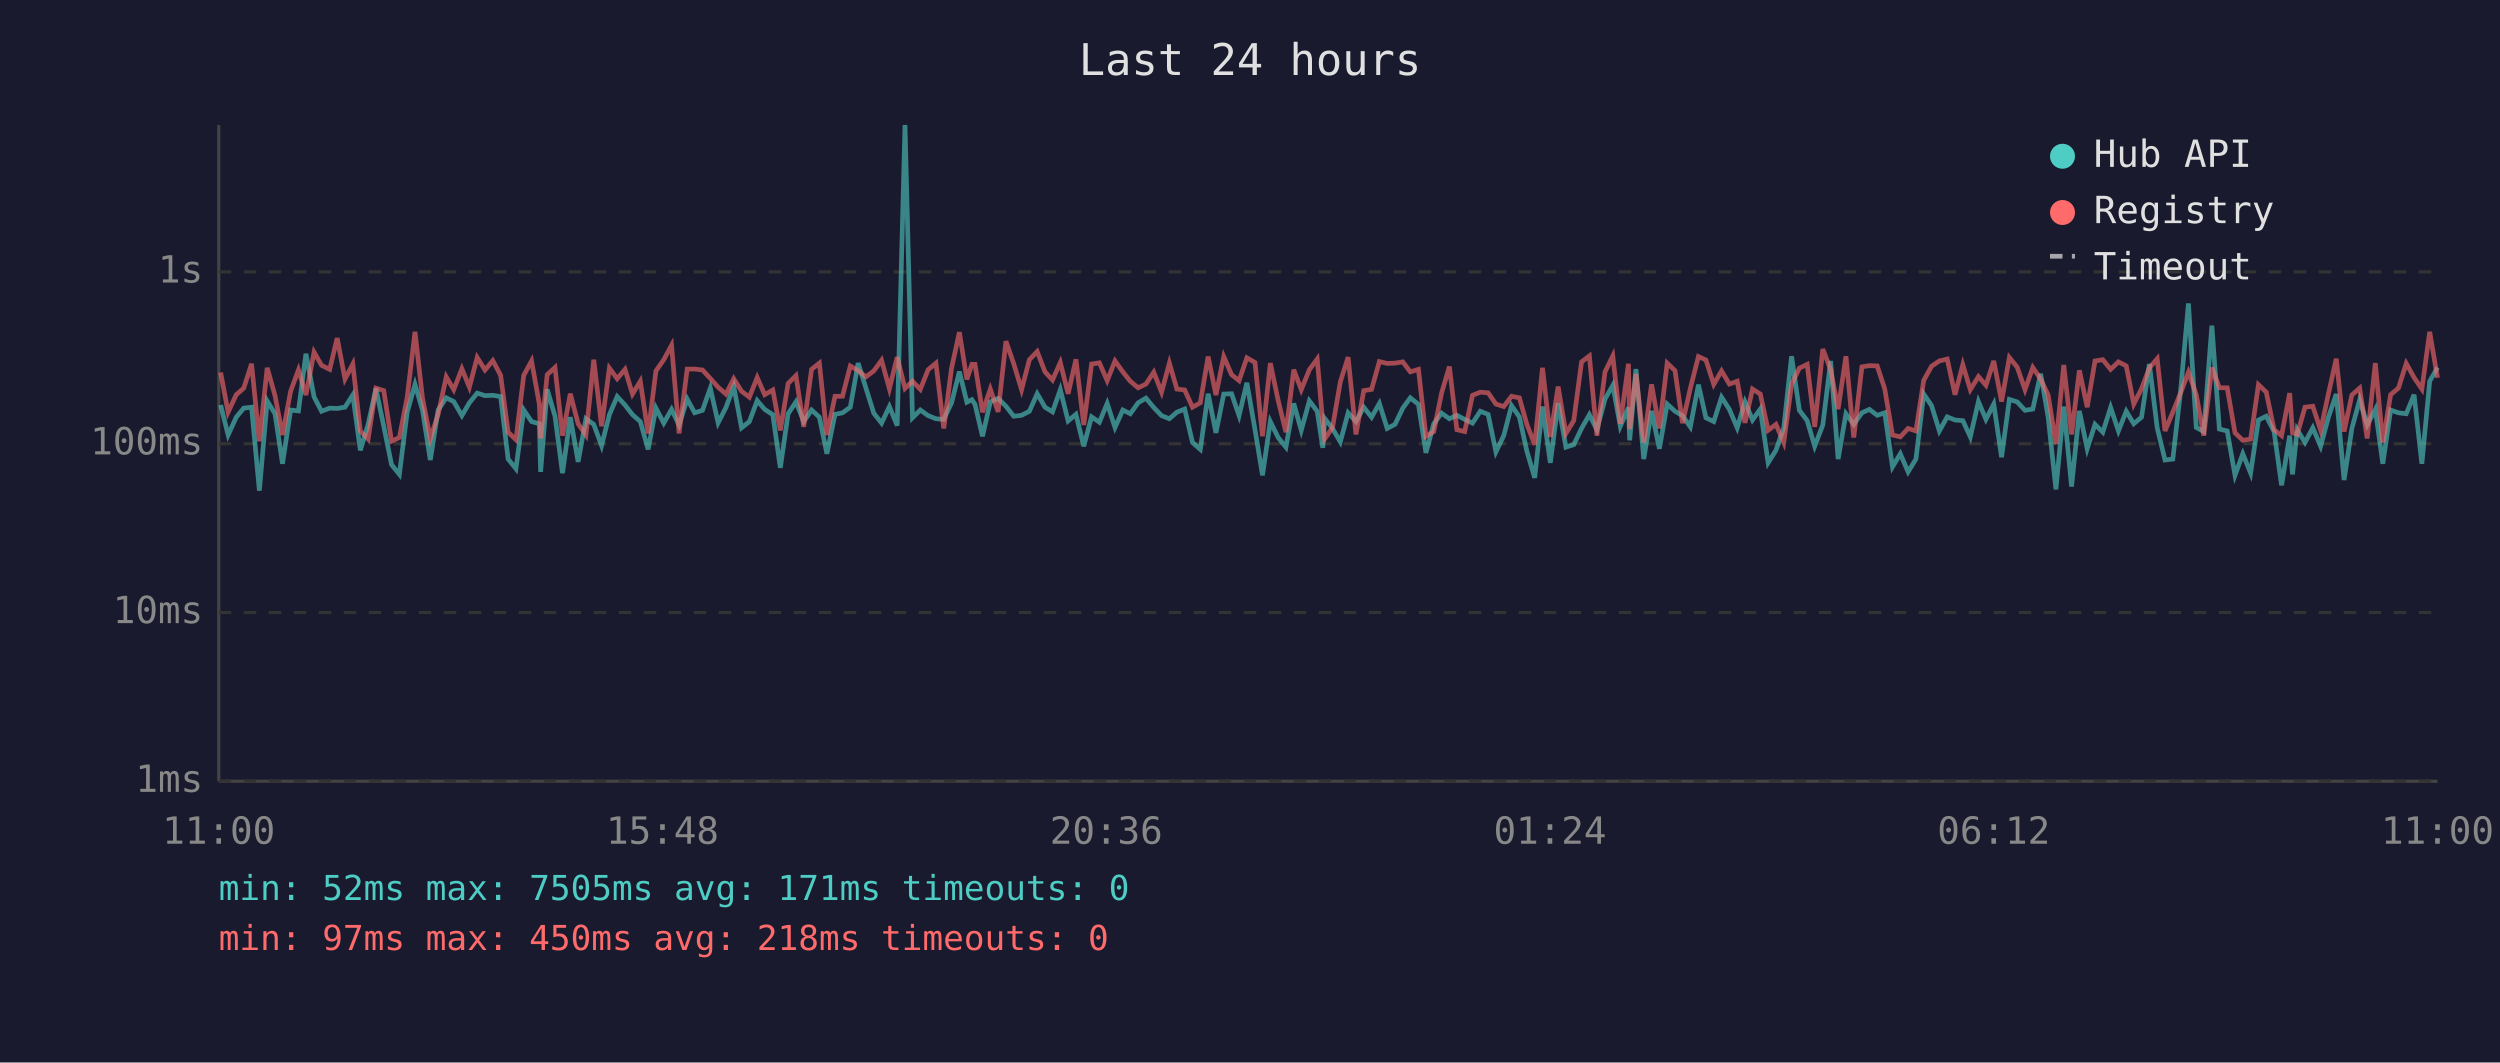
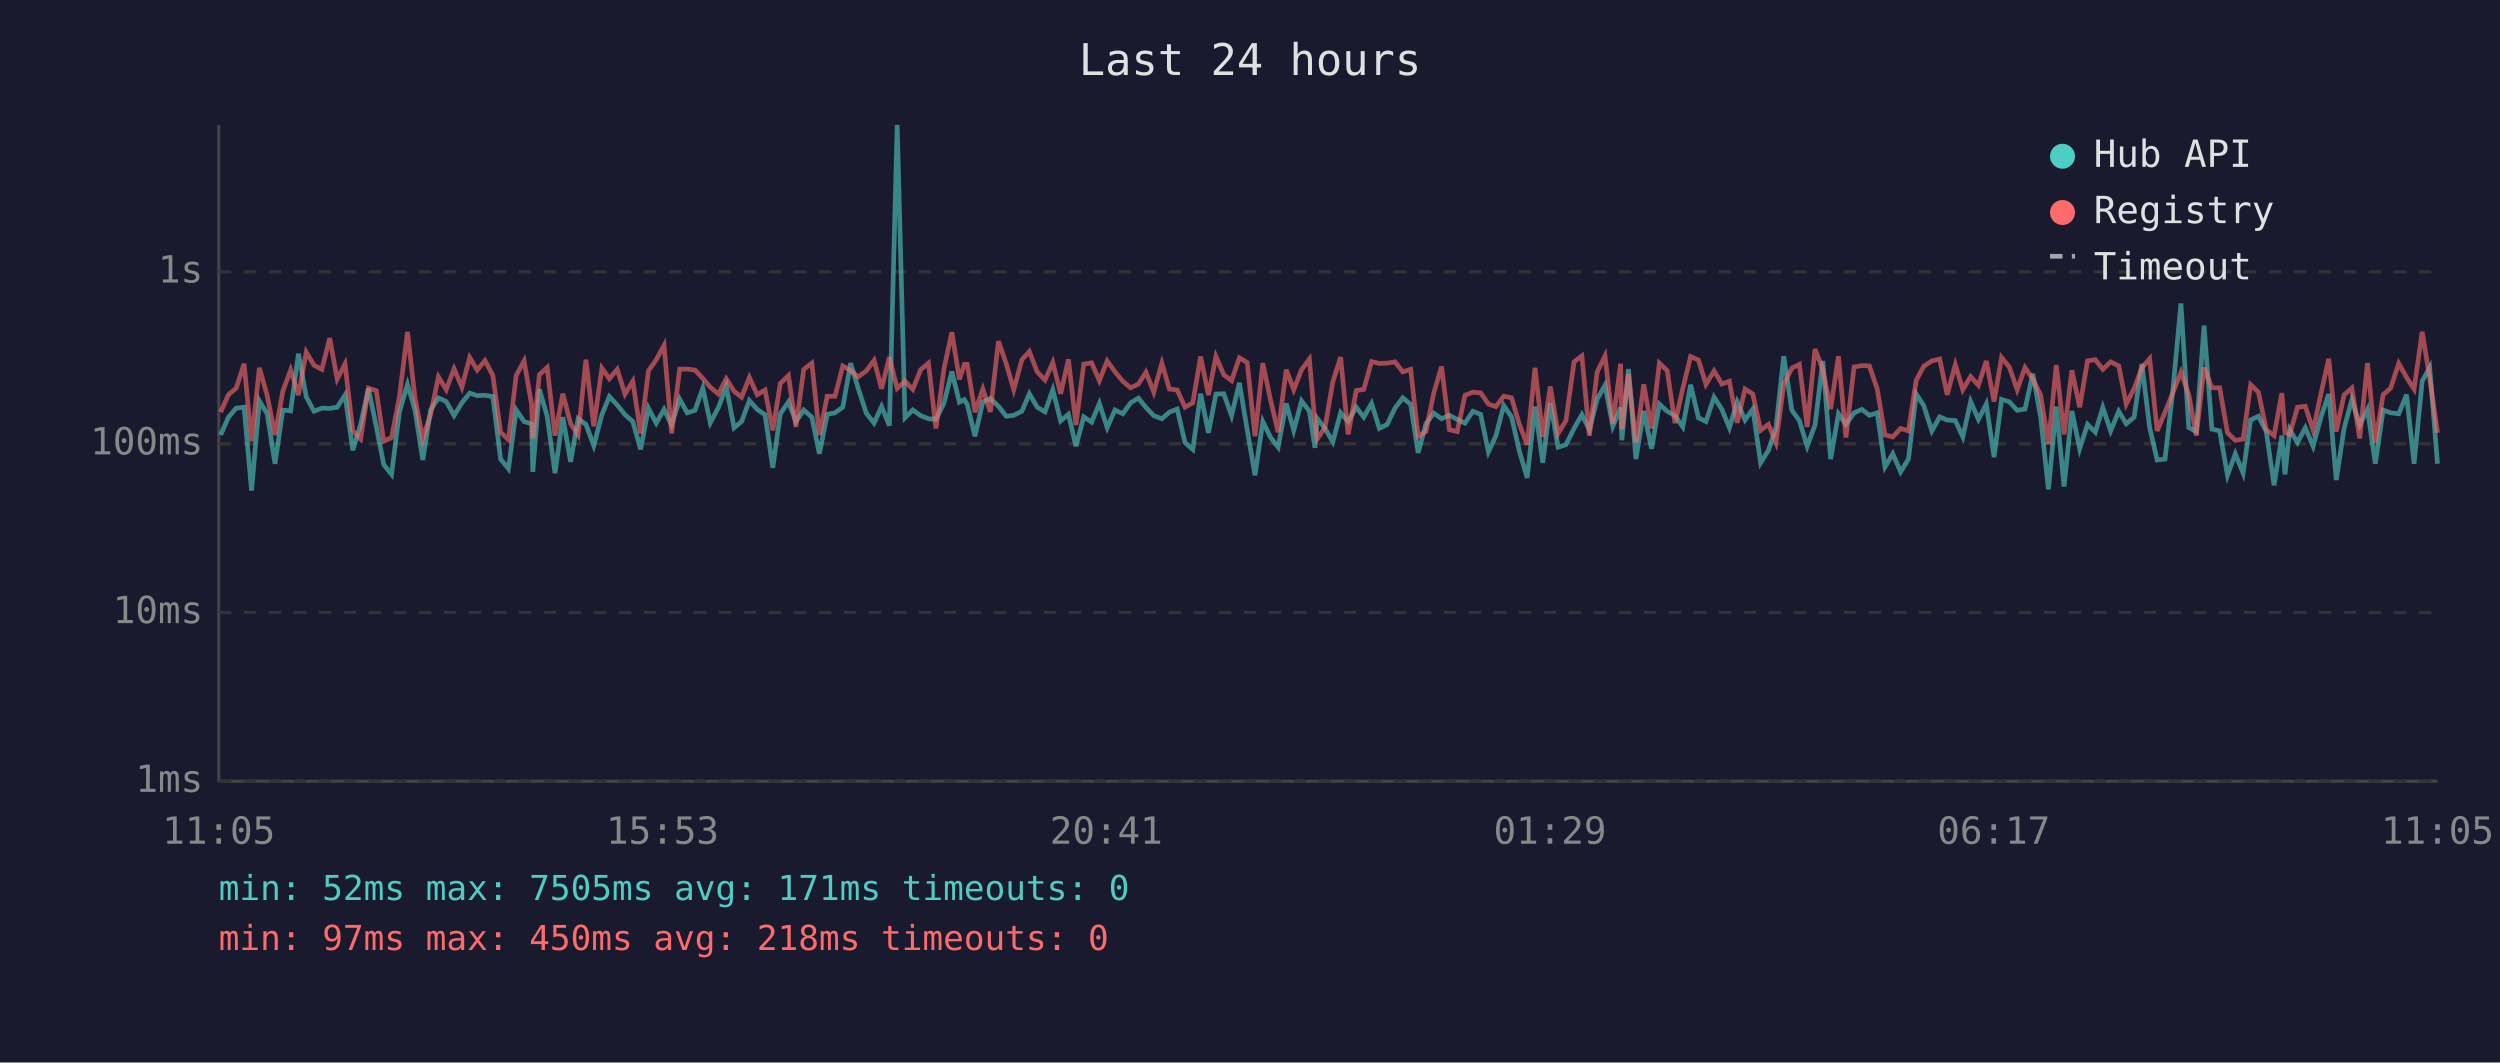
<svg xmlns="http://www.w3.org/2000/svg" viewBox="0 0 800 340" font-family="monospace" font-size="12">
  <rect width="800" height="340" fill="#1a1a2e" />
  <text x="400" y="24" fill="#e0e0e0" font-size="14" text-anchor="middle">Last 24 hours</text>
  <line x1="70" y1="40" x2="70" y2="250" stroke="#444" stroke-width="1" />
  <line x1="70" y1="250" x2="780" y2="250" stroke="#444" stroke-width="1" />
  <line x1="70" y1="250" x2="780" y2="250" stroke="#333" stroke-width="1" stroke-dasharray="4" />
  <text x="65" y="250" fill="#888" text-anchor="end" dominant-baseline="middle">1ms</text>
  <line x1="70" y1="196" x2="780" y2="196" stroke="#333" stroke-width="1" stroke-dasharray="4" />
  <text x="65" y="196" fill="#888" text-anchor="end" dominant-baseline="middle">10ms</text>
  <line x1="70" y1="142" x2="780" y2="142" stroke="#333" stroke-width="1" stroke-dasharray="4" />
  <text x="65" y="142" fill="#888" text-anchor="end" dominant-baseline="middle">100ms</text>
  <line x1="70" y1="87" x2="780" y2="87" stroke="#333" stroke-width="1" stroke-dasharray="4" />
  <text x="65" y="87" fill="#888" text-anchor="end" dominant-baseline="middle">1s</text>
-   <text x="70" y="270" fill="#888" text-anchor="middle">11:00</text>
-   <text x="212" y="270" fill="#888" text-anchor="middle">15:48</text>
-   <text x="354" y="270" fill="#888" text-anchor="middle">20:36</text>
-   <text x="496" y="270" fill="#888" text-anchor="middle">01:24</text>
-   <text x="638" y="270" fill="#888" text-anchor="middle">06:12</text>
-   <text x="780" y="270" fill="#888" text-anchor="middle">11:00</text>
-   <polyline points="70.6,129.6 73.0,139.2 75.6,133.5 78.0,130.6 80.5,130.3 83.0,157.0 85.5,128.3 88.0,132.4 90.4,148.4 93.0,131.2 95.5,131.5 97.9,113.2 100.5,127.0 102.9,131.6 105.5,130.6 107.9,130.7 110.4,130.3 112.9,126.4 115.3,144.1 117.8,135.8 120.3,124.3 122.8,136.4 125.3,148.7 127.8,151.8 130.3,131.9 132.8,123.0 135.2,131.3 137.7,147.2 140.2,131.2 142.8,127.3 145.2,128.5 147.8,133.0 150.2,128.9 152.7,125.8 155.2,126.6 157.7,126.5 160.2,126.9 162.6,146.9 165.1,150.0 167.6,131.2 170.1,134.9 172.6,135.6 173.0,151.0 175.1,124.6 177.6,133.2 180.0,151.4 182.5,133.5 185.0,147.8 187.5,134.0 190.0,135.8 192.5,142.6 195.0,132.7 197.5,126.9 200.0,129.6 202.4,132.7 204.9,134.9 207.4,143.8 209.9,130.6 212.4,135.4 214.9,131.0 217.3,136.0 219.9,127.7 222.3,132.1 224.8,131.3 227.3,124.2 229.8,135.3 232.3,130.4 234.8,123.7 237.3,136.9 239.8,134.9 242.3,128.2 244.7,131.0 247.3,132.7 249.7,149.7 252.2,132.4 254.7,128.6 257.2,134.9 259.7,131.2 262.2,133.5 264.6,145.2 267.2,132.6 269.6,132.1 272.1,130.3 274.6,116.2 277.1,124.2 279.6,132.2 282.1,135.4 284.6,130.1 287.1,136.2 289.6,40.0 292.0,133.7 294.5,131.2 297.0,133.0 299.5,134.0 302.0,134.2 304.5,128.9 307.0,118.9 309.4,128.7 311.0,127.9 312.0,129.4 314.4,139.6 316.9,128.6 319.4,127.5 321.9,130.0 324.4,133.2 326.9,132.9 329.4,131.6 331.9,126.0 334.4,130.3 336.8,131.8 339.3,124.7 341.8,134.7 344.3,132.6 346.8,142.8 349.3,133.4 351.8,135.1 354.3,129.1 356.8,136.8 359.3,131.2 361.7,132.4 364.2,128.9 366.7,127.4 369.2,130.4 371.7,133.0 374.2,134.0 376.6,131.9 379.1,130.9 381.6,141.6 384.1,143.8 386.6,126.0 389.1,138.5 391.6,126.1 394.1,126.0 396.5,133.0 399.0,122.5 401.6,137.5 404.0,152.1 406.5,134.9 409.0,140.0 411.5,143.1 414.0,129.1 416.4,137.7 419.0,128.3 421.5,131.6 423.3,143.3 423.9,133.9 426.4,137.1 428.9,141.4 431.4,132.1 433.9,134.9 436.4,130.3 438.9,133.5 441.4,129.1 443.9,137.1 446.4,135.8 448.9,130.6 451.3,127.3 453.9,129.4 456.3,144.9 458.8,135.6 461.3,132.2 463.8,134.0 466.2,132.9 468.7,134.2 471.2,135.4 473.7,131.6 476.2,132.6 478.7,144.6 481.2,139.4 483.7,129.8 486.2,133.4 488.6,144.4 491.1,152.9 493.6,130.1 496.1,148.1 498.6,129.0 501.1,143.1 503.6,142.3 506.1,137.1 508.6,132.7 511.0,137.5 513.6,127.7 516.1,123.3 518.5,136.4 521.1,130.4 521.5,140.9 523.5,118.1 526.0,146.9 528.5,131.5 531.0,143.6 533.5,129.3 536.0,131.6 538.4,133.0 540.9,136.6 543.5,123.1 545.9,133.7 548.4,134.9 550.9,127.1 553.4,131.0 555.9,136.9 558.4,128.6 560.8,134.4 563.3,130.9 565.8,148.1 568.3,144.1 570.8,136.9 573.3,114.0 575.8,131.3 578.3,134.6 580.7,142.8 583.3,136.0 585.8,115.5 588.2,146.9 590.7,132.4 593.2,135.8 595.8,132.1 598.2,131.0 600.7,132.9 603.1,132.1 605.6,149.4 608.1,145.2 610.6,151.0 613.1,146.9 615.6,126.1 618.1,129.8 620.6,137.9 623.1,133.4 625.6,134.4 628.1,134.6 630.5,139.8 633.1,128.5 635.5,134.2 638.0,129.3 640.5,146.3 643.0,127.8 645.5,128.6 648.0,131.3 650.5,130.9 653.0,119.6 655.4,133.4 657.9,156.6 660.4,130.1 662.9,155.7 665.4,131.5 667.9,143.6 670.4,135.8 672.9,138.3 675.4,130.4 677.9,137.9 680.4,131.6 682.8,135.6 685.3,133.5 687.8,116.5 690.3,136.9 692.8,147.2 695.3,146.9 697.8,125.0 700.3,97.1 702.8,136.8 705.2,138.1 707.8,104.2 710.2,137.3 712.7,137.9 715.2,152.1 717.7,145.2 720.2,151.4 722.7,134.4 725.2,133.2 727.7,138.1 730.1,155.3 732.7,139.4 733.6,151.8 735.1,137.5 737.6,141.6 740.1,136.9 742.6,142.8 745.1,133.5 747.6,126.1 750.1,153.6 752.6,137.1 755.1,127.9 757.5,136.0 760.1,131.0 762.5,148.4 765.0,131.2 767.5,132.1 770.0,132.4 772.5,126.3 775.0,148.4 777.5,122.0 780.0,117.6" fill="none" stroke="#4ecdc4" stroke-width="1.5" opacity="0.6" />
-   <polyline points="70.6,119.2 73.0,131.9 75.6,126.3 78.0,124.2 80.5,116.4 83.0,141.2 85.5,117.7 88.0,126.6 90.4,139.2 93.0,125.2 95.5,118.4 97.9,126.4 100.5,112.7 102.9,116.9 105.5,118.2 107.9,108.2 110.4,121.3 112.9,116.5 115.3,137.9 117.8,140.5 120.3,124.2 122.8,125.0 125.3,141.2 127.8,140.0 130.3,127.1 132.8,106.2 135.2,127.4 137.7,140.3 140.2,132.6 142.8,120.6 145.2,124.7 147.8,118.0 150.2,123.9 152.7,114.4 155.2,118.4 157.7,115.4 160.2,120.1 162.6,138.3 165.1,140.7 167.6,120.1 170.1,115.5 172.6,129.4 173.0,140.3 175.1,119.9 177.6,117.6 180.0,139.4 182.5,126.0 185.0,135.6 187.5,139.2 190.0,115.1 192.5,136.4 195.0,117.8 197.5,121.2 200.0,118.2 202.4,126.1 204.9,122.0 207.4,138.7 209.9,118.7 212.4,115.1 214.9,110.5 217.3,138.7 219.9,118.1 222.3,118.1 224.8,118.4 227.3,121.1 229.8,123.9 232.3,126.1 234.8,121.2 237.3,125.2 239.8,127.1 242.3,120.8 244.7,126.3 247.3,124.8 249.7,137.7 252.2,122.7 254.7,120.2 257.2,136.6 259.7,118.2 262.2,116.2 264.6,139.2 267.2,126.8 269.6,126.8 272.1,117.1 274.6,118.6 277.1,120.6 279.6,118.7 282.1,115.3 284.6,124.4 287.1,114.3 289.6,124.3 292.0,122.0 294.5,124.6 297.0,118.3 299.5,116.2 302.0,137.1 304.5,117.8 307.0,106.3 309.4,121.4 311.0,116.6 312.0,116.6 314.4,131.9 316.9,124.5 319.4,131.8 321.9,109.2 324.4,116.4 326.9,124.7 329.4,115.1 331.9,112.5 334.4,119.0 336.8,121.6 339.3,116.0 341.8,126.0 344.3,115.0 346.8,136.0 349.3,116.5 351.8,116.1 354.3,121.8 356.8,115.5 359.3,119.0 361.7,122.0 364.2,124.1 366.7,122.9 369.2,119.1 371.7,125.5 374.2,116.2 376.6,124.5 379.1,124.8 381.6,130.3 384.1,128.9 386.6,114.1 389.1,126.4 391.6,114.1 394.1,119.9 396.5,121.8 399.0,114.5 401.6,116.0 404.0,139.6 406.5,116.2 409.0,128.1 411.5,138.3 414.0,118.3 416.4,124.7 419.0,118.3 421.5,114.9 423.3,135.4 423.9,140.5 426.4,136.8 428.9,122.2 431.4,114.3 433.9,139.0 436.4,125.0 438.9,124.6 441.4,115.7 443.9,116.3 446.4,116.2 448.9,115.8 451.3,119.0 453.9,118.2 456.3,139.6 458.8,138.1 461.3,125.8 463.8,117.3 466.2,137.5 468.7,138.1 471.2,126.5 473.7,125.5 476.2,125.7 478.7,129.3 481.2,130.1 483.7,126.8 486.2,127.3 488.6,135.8 491.1,142.3 493.6,117.7 496.1,139.8 498.6,123.7 501.1,138.7 503.6,134.6 506.1,115.8 508.6,113.9 511.0,139.4 513.6,119.0 516.1,113.9 518.5,135.6 521.1,116.4 521.5,137.3 523.5,119.7 526.0,141.6 528.5,123.0 531.0,137.1 533.5,116.2 536.0,118.6 538.4,135.4 540.9,124.3 543.5,114.1 545.9,115.2 548.4,123.0 550.9,118.7 553.4,122.9 555.9,122.0 558.4,135.3 560.8,124.5 563.3,126.1 565.8,137.7 568.3,135.8 570.8,141.6 573.3,123.0 575.8,117.8 578.3,116.6 580.7,136.6 583.3,111.7 585.8,118.3 588.2,130.9 590.7,114.0 593.2,140.0 595.8,117.4 598.2,117.0 600.7,117.1 603.1,124.4 605.6,139.2 608.1,139.8 610.6,137.1 613.1,137.9 615.6,121.7 618.1,117.2 620.6,115.5 623.1,114.9 625.6,126.3 628.1,116.7 630.5,124.7 633.1,120.5 635.5,123.3 638.0,115.5 640.5,128.5 643.0,114.4 645.5,117.5 648.0,124.7 650.5,117.6 653.0,121.3 655.4,126.4 657.9,142.1 660.4,116.8 662.9,139.0 665.4,118.5 667.9,130.3 670.4,115.5 672.9,115.1 675.4,118.2 677.9,115.8 680.4,117.1 682.8,129.3 685.3,124.4 687.8,117.7 690.3,114.8 692.8,137.9 695.3,131.9 697.8,125.7 700.3,119.1 702.8,126.3 705.2,139.4 707.8,117.6 710.2,124.1 712.7,124.1 715.2,138.5 717.7,140.9 720.2,140.5 722.7,123.1 725.2,125.5 727.7,137.5 730.1,139.4 732.7,125.8 733.6,138.5 735.1,139.0 737.6,130.3 740.1,130.0 742.6,137.7 745.1,126.0 747.6,114.8 750.1,138.1 752.6,126.4 755.1,124.2 757.5,140.3 760.1,116.2 762.5,141.6 765.0,126.3 767.5,124.2 770.0,116.3 772.5,120.8 775.0,124.5 777.5,106.2 780.0,120.9" fill="none" stroke="#ff6b6b" stroke-width="1.5" opacity="0.6" />
+   <text x="70" y="270" fill="#888" text-anchor="middle">11:05</text>
+   <text x="212" y="270" fill="#888" text-anchor="middle">15:53</text>
+   <text x="354" y="270" fill="#888" text-anchor="middle">20:41</text>
+   <text x="496" y="270" fill="#888" text-anchor="middle">01:29</text>
+   <text x="638" y="270" fill="#888" text-anchor="middle">06:17</text>
+   <text x="780" y="270" fill="#888" text-anchor="middle">11:05</text>
+   <polyline points="70.6,139.2 73.1,133.5 75.6,130.6 78.1,130.3 80.5,157.0 83.0,128.3 85.5,132.4 88.0,148.4 90.5,131.2 93.0,131.5 95.5,113.2 98.0,127.0 100.5,131.6 103.0,130.6 105.5,130.7 107.9,130.3 110.4,126.4 112.9,144.1 115.4,135.8 117.9,124.3 120.4,136.4 122.8,148.7 125.3,151.8 127.8,131.9 130.4,123.0 132.8,131.3 135.3,147.2 137.8,131.2 140.3,127.3 142.8,128.5 145.3,133.0 147.8,128.9 150.3,125.8 152.7,126.6 155.2,126.5 157.7,126.9 160.2,146.9 162.7,150.0 165.2,131.2 167.7,134.9 170.1,135.6 170.5,151.0 172.6,124.6 175.1,133.2 177.6,151.4 180.1,133.5 182.6,147.8 185.0,134.0 187.5,135.8 190.0,142.6 192.6,132.7 195.0,126.9 197.5,129.6 200.0,132.7 202.5,134.9 205.0,143.8 207.5,130.6 210.0,135.4 212.5,131.0 214.9,136.0 217.5,127.7 219.9,132.1 222.4,131.3 224.9,124.2 227.3,135.3 229.9,130.4 232.4,123.7 234.9,136.9 237.3,134.9 239.8,128.2 242.3,131.0 244.8,132.7 247.3,149.7 249.7,132.4 252.3,128.6 254.7,134.9 257.2,131.2 259.8,133.5 262.2,145.2 264.7,132.6 267.2,132.1 269.7,130.3 272.2,116.2 274.6,124.2 277.2,132.2 279.7,135.4 282.1,130.1 284.6,136.2 287.1,40.0 289.6,133.7 292.1,131.2 294.6,133.0 297.1,134.0 299.5,134.2 302.1,128.9 304.6,118.9 307.0,128.7 308.6,127.9 309.5,129.4 312.0,139.6 314.5,128.6 316.9,127.5 319.5,130.0 322.0,133.2 324.4,132.9 327.0,131.6 329.4,126.0 331.9,130.3 334.4,131.8 336.9,124.7 339.4,134.7 341.9,132.6 344.3,142.8 346.8,133.4 349.3,135.1 351.8,129.1 354.3,136.8 356.8,131.2 359.3,132.4 361.8,128.9 364.3,127.4 366.7,130.4 369.2,133.0 371.8,134.0 374.2,131.9 376.7,130.9 379.2,141.6 381.7,143.8 384.2,126.0 386.7,138.5 389.1,126.1 391.6,126.0 394.1,133.0 396.6,122.5 399.1,137.5 401.6,152.1 404.1,134.9 406.6,140.0 409.0,143.1 411.6,129.1 414.0,137.7 416.5,128.3 419.0,131.6 420.8,143.3 421.5,133.9 424.0,137.1 426.5,141.4 429.0,132.1 431.4,134.9 434.0,130.3 436.4,133.5 438.9,129.1 441.4,137.1 443.9,135.8 446.4,130.6 448.9,127.3 451.4,129.4 453.8,144.9 456.3,135.6 458.8,132.2 461.3,134.0 463.8,132.9 466.3,134.2 468.8,135.4 471.3,131.6 473.8,132.6 476.3,144.6 478.7,139.4 481.2,129.8 483.7,133.4 486.2,144.4 488.7,152.9 491.2,130.1 493.7,148.1 496.1,129.0 498.6,143.1 501.1,142.3 503.7,137.1 506.2,132.7 508.6,137.5 511.1,127.7 513.6,123.3 516.1,136.4 518.6,130.4 519.0,140.9 521.1,118.1 523.5,146.9 526.0,131.5 528.5,143.6 531.0,129.3 533.5,131.6 536.0,133.0 538.5,136.6 541.0,123.1 543.5,133.7 545.9,134.9 548.5,127.1 551.0,131.0 553.4,136.9 555.9,128.6 558.4,134.4 560.9,130.9 563.4,148.1 565.9,144.1 568.3,136.9 570.8,114.0 573.4,131.3 575.8,134.6 578.3,142.8 580.8,136.0 583.3,115.5 585.8,146.9 588.3,132.4 590.7,135.8 593.3,132.1 595.8,131.0 598.2,132.9 600.7,132.1 603.2,149.4 605.7,145.2 608.2,151.0 610.7,146.9 613.2,126.1 615.6,129.8 618.2,137.9 620.7,133.4 623.1,134.4 625.7,134.6 628.1,139.8 630.6,128.5 633.1,134.2 635.6,129.3 638.1,146.3 640.5,127.8 643.0,128.6 645.5,131.3 648.0,130.9 650.5,119.6 653.0,133.4 655.5,156.6 658.0,130.1 660.5,155.7 663.0,131.5 665.5,143.6 668.0,135.8 670.5,138.3 672.9,130.4 675.4,137.9 678.0,131.6 680.4,135.6 682.9,133.5 685.4,116.5 687.9,136.9 690.3,147.2 692.8,146.9 695.3,125.0 697.9,97.1 700.4,136.8 702.8,138.1 705.3,104.2 707.8,137.3 710.3,137.9 712.8,152.1 715.3,145.2 717.8,151.4 720.2,134.4 722.7,133.2 725.2,138.1 727.7,155.3 730.2,139.4 731.2,151.8 732.7,137.5 735.2,141.6 737.7,136.9 740.2,142.8 742.7,133.5 745.2,126.1 747.6,153.6 750.1,137.1 752.6,127.9 755.1,136.0 757.6,131.0 760.1,148.4 762.6,131.2 765.0,132.1 767.6,132.4 770.1,126.3 772.5,148.4 775.1,122.0 777.5,117.6 780.0,148.4" fill="none" stroke="#4ecdc4" stroke-width="1.5" opacity="0.6" />
+   <polyline points="70.6,131.9 73.1,126.3 75.6,124.2 78.1,116.4 80.5,141.2 83.0,117.7 85.5,126.6 88.0,139.2 90.5,125.2 93.0,118.4 95.5,126.4 98.0,112.7 100.5,116.9 103.0,118.2 105.5,108.2 107.9,121.3 110.4,116.5 112.9,137.9 115.4,140.5 117.9,124.2 120.4,125.0 122.8,141.2 125.3,140.0 127.8,127.1 130.4,106.2 132.8,127.4 135.3,140.3 137.8,132.6 140.3,120.6 142.8,124.7 145.3,118.0 147.8,123.9 150.3,114.4 152.7,118.4 155.2,115.4 157.7,120.1 160.2,138.3 162.7,140.7 165.2,120.1 167.7,115.5 170.1,129.4 170.5,140.3 172.6,119.9 175.1,117.6 177.6,139.4 180.1,126.0 182.6,135.6 185.0,139.2 187.5,115.1 190.0,136.4 192.6,117.8 195.0,121.2 197.5,118.2 200.0,126.1 202.5,122.0 205.0,138.7 207.5,118.7 210.0,115.1 212.5,110.5 214.9,138.7 217.5,118.1 219.9,118.1 222.4,118.4 224.9,121.1 227.3,123.9 229.9,126.1 232.4,121.2 234.9,125.2 237.3,127.1 239.8,120.8 242.3,126.3 244.8,124.8 247.3,137.7 249.7,122.7 252.3,120.2 254.7,136.6 257.2,118.2 259.8,116.2 262.2,139.2 264.7,126.8 267.2,126.8 269.7,117.1 272.2,118.6 274.6,120.6 277.2,118.7 279.7,115.3 282.1,124.4 284.6,114.3 287.1,124.3 289.6,122.0 292.1,124.6 294.6,118.3 297.1,116.2 299.5,137.1 302.1,117.8 304.6,106.3 307.0,121.4 308.6,116.6 309.5,116.6 312.0,131.9 314.5,124.5 316.9,131.8 319.5,109.2 322.0,116.4 324.4,124.7 327.0,115.1 329.4,112.5 331.9,119.0 334.4,121.6 336.9,116.0 339.4,126.0 341.9,115.0 344.3,136.0 346.8,116.5 349.3,116.1 351.8,121.8 354.3,115.5 356.8,119.0 359.3,122.0 361.8,124.1 364.3,122.9 366.7,119.1 369.2,125.5 371.8,116.2 374.2,124.5 376.7,124.8 379.2,130.3 381.7,128.9 384.2,114.1 386.7,126.4 389.1,114.1 391.6,119.9 394.1,121.8 396.6,114.5 399.1,116.0 401.6,139.6 404.1,116.2 406.6,128.1 409.0,138.3 411.6,118.3 414.0,124.7 416.5,118.3 419.0,114.9 420.8,135.4 421.5,140.5 424.0,136.8 426.5,122.2 429.0,114.3 431.4,139.0 434.0,125.0 436.4,124.6 438.9,115.7 441.4,116.3 443.9,116.2 446.4,115.8 448.9,119.0 451.4,118.2 453.8,139.6 456.3,138.1 458.8,125.8 461.3,117.3 463.8,137.5 466.3,138.1 468.8,126.5 471.3,125.5 473.8,125.7 476.3,129.3 478.7,130.1 481.2,126.8 483.7,127.3 486.2,135.8 488.7,142.3 491.2,117.7 493.7,139.8 496.1,123.7 498.6,138.7 501.1,134.6 503.7,115.8 506.2,113.9 508.6,139.4 511.1,119.0 513.6,113.9 516.1,135.6 518.6,116.4 519.0,137.3 521.1,119.7 523.5,141.6 526.0,123.0 528.5,137.1 531.0,116.2 533.5,118.6 536.0,135.4 538.5,124.3 541.0,114.1 543.5,115.2 545.9,123.0 548.5,118.7 551.0,122.9 553.4,122.0 555.9,135.3 558.4,124.5 560.9,126.1 563.4,137.7 565.9,135.8 568.3,141.6 570.8,123.0 573.4,117.8 575.8,116.6 578.3,136.6 580.8,111.7 583.3,118.3 585.8,130.9 588.3,114.0 590.7,140.0 593.3,117.4 595.8,117.0 598.2,117.1 600.7,124.4 603.2,139.2 605.7,139.8 608.2,137.1 610.7,137.9 613.2,121.7 615.6,117.2 618.2,115.5 620.7,114.9 623.1,126.3 625.7,116.7 628.1,124.7 630.6,120.5 633.1,123.3 635.6,115.5 638.1,128.5 640.5,114.4 643.0,117.5 645.5,124.7 648.0,117.6 650.5,121.3 653.0,126.4 655.5,142.1 658.0,116.8 660.5,139.0 663.0,118.5 665.5,130.3 668.0,115.5 670.5,115.1 672.9,118.2 675.4,115.8 678.0,117.1 680.4,129.3 682.9,124.4 685.4,117.7 687.9,114.8 690.3,137.9 692.8,131.9 695.3,125.7 697.9,119.1 700.4,126.3 702.8,139.4 705.3,117.6 707.8,124.1 710.3,124.1 712.8,138.5 715.3,140.9 717.8,140.5 720.2,123.1 722.7,125.5 725.2,137.5 727.7,139.4 730.2,125.8 731.2,138.5 732.7,139.0 735.2,130.3 737.7,130.0 740.2,137.7 742.7,126.0 745.2,114.8 747.6,138.1 750.1,126.4 752.6,124.2 755.1,140.3 757.6,116.2 760.1,141.6 762.6,126.3 765.0,124.2 767.6,116.3 770.1,120.8 772.5,124.5 775.1,106.2 777.5,120.9 780.0,138.5" fill="none" stroke="#ff6b6b" stroke-width="1.5" opacity="0.6" />
  <circle cx="660" cy="50" r="4" fill="#4ecdc4" />
  <text x="670" y="50" fill="#e0e0e0" dominant-baseline="middle">Hub API</text>
  <circle cx="660" cy="68" r="4" fill="#ff6b6b" />
  <text x="670" y="68" fill="#e0e0e0" dominant-baseline="middle">Registry</text>
  <line x1="656" y1="82" x2="664" y2="82" stroke="#e0e0e0" stroke-width="1.5" stroke-dasharray="4,3" opacity="0.7" />
  <text x="670" y="86" fill="#e0e0e0" dominant-baseline="middle">Timeout</text>
  <text x="70" y="288" fill="#4ecdc4" font-size="11">min: 52ms  max: 7505ms  avg: 171ms  timeouts: 0</text>
  <text x="70" y="304" fill="#ff6b6b" font-size="11">min: 97ms  max: 450ms  avg: 218ms  timeouts: 0</text>
</svg>
